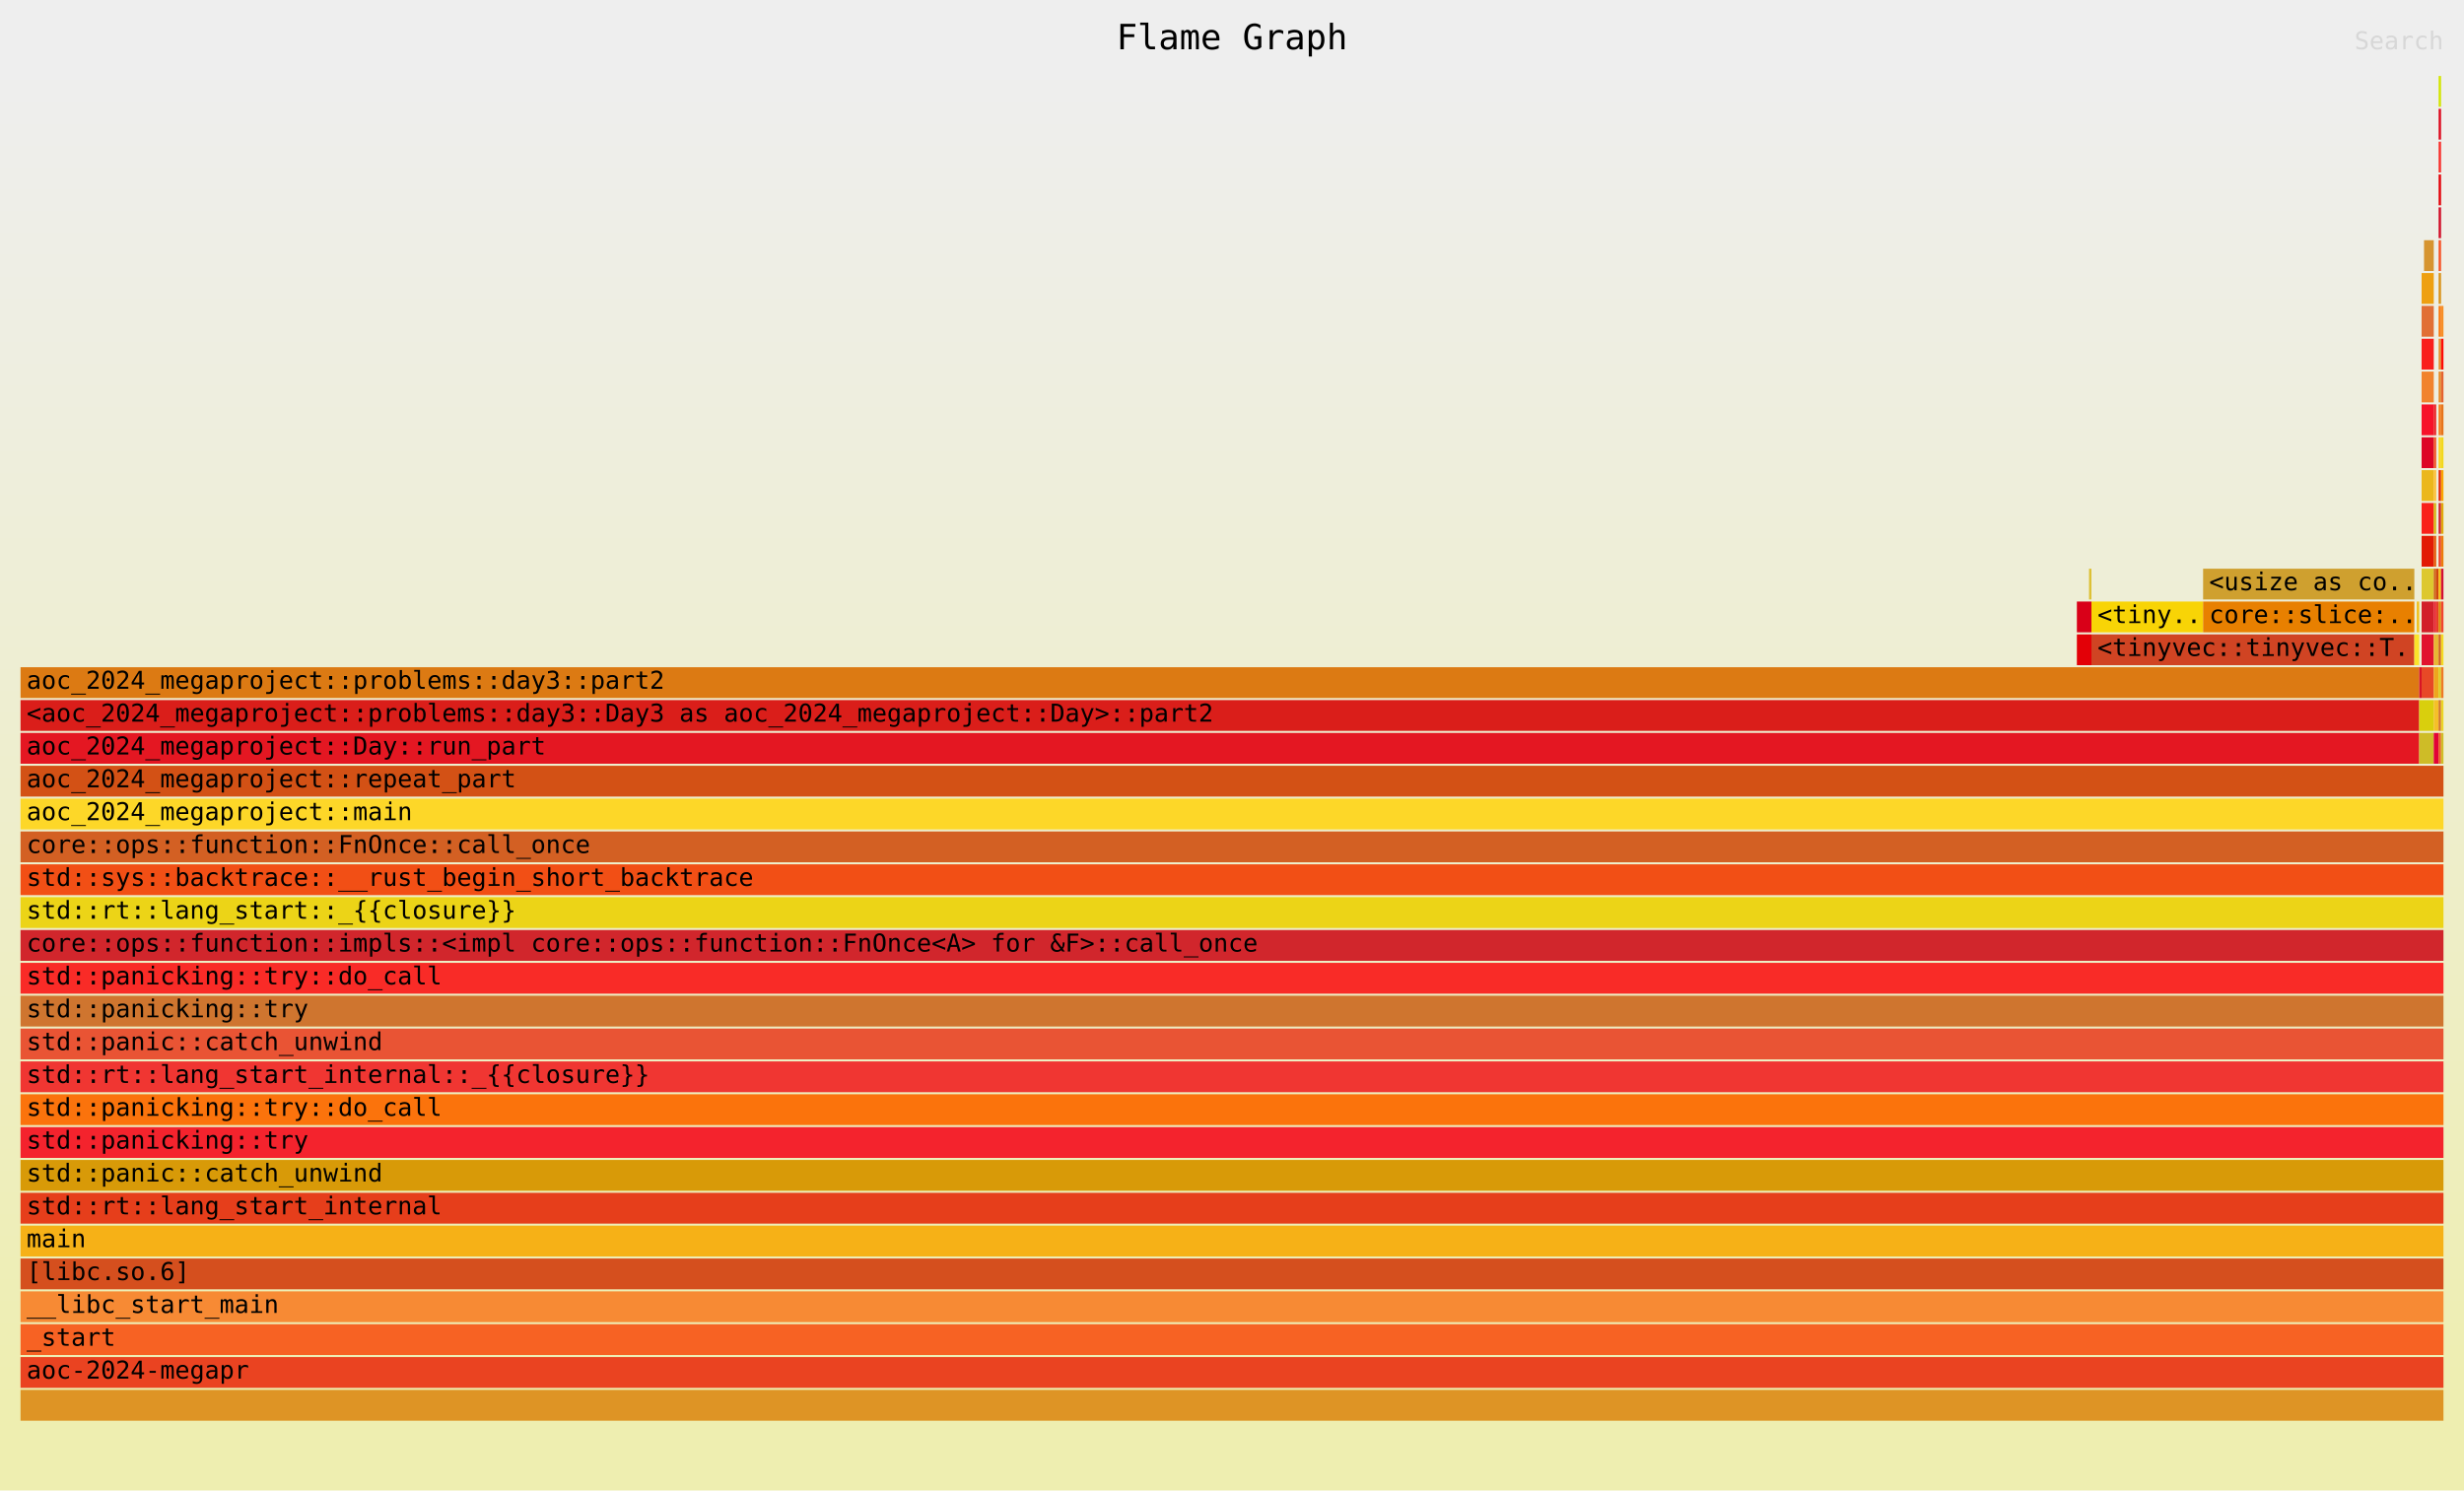
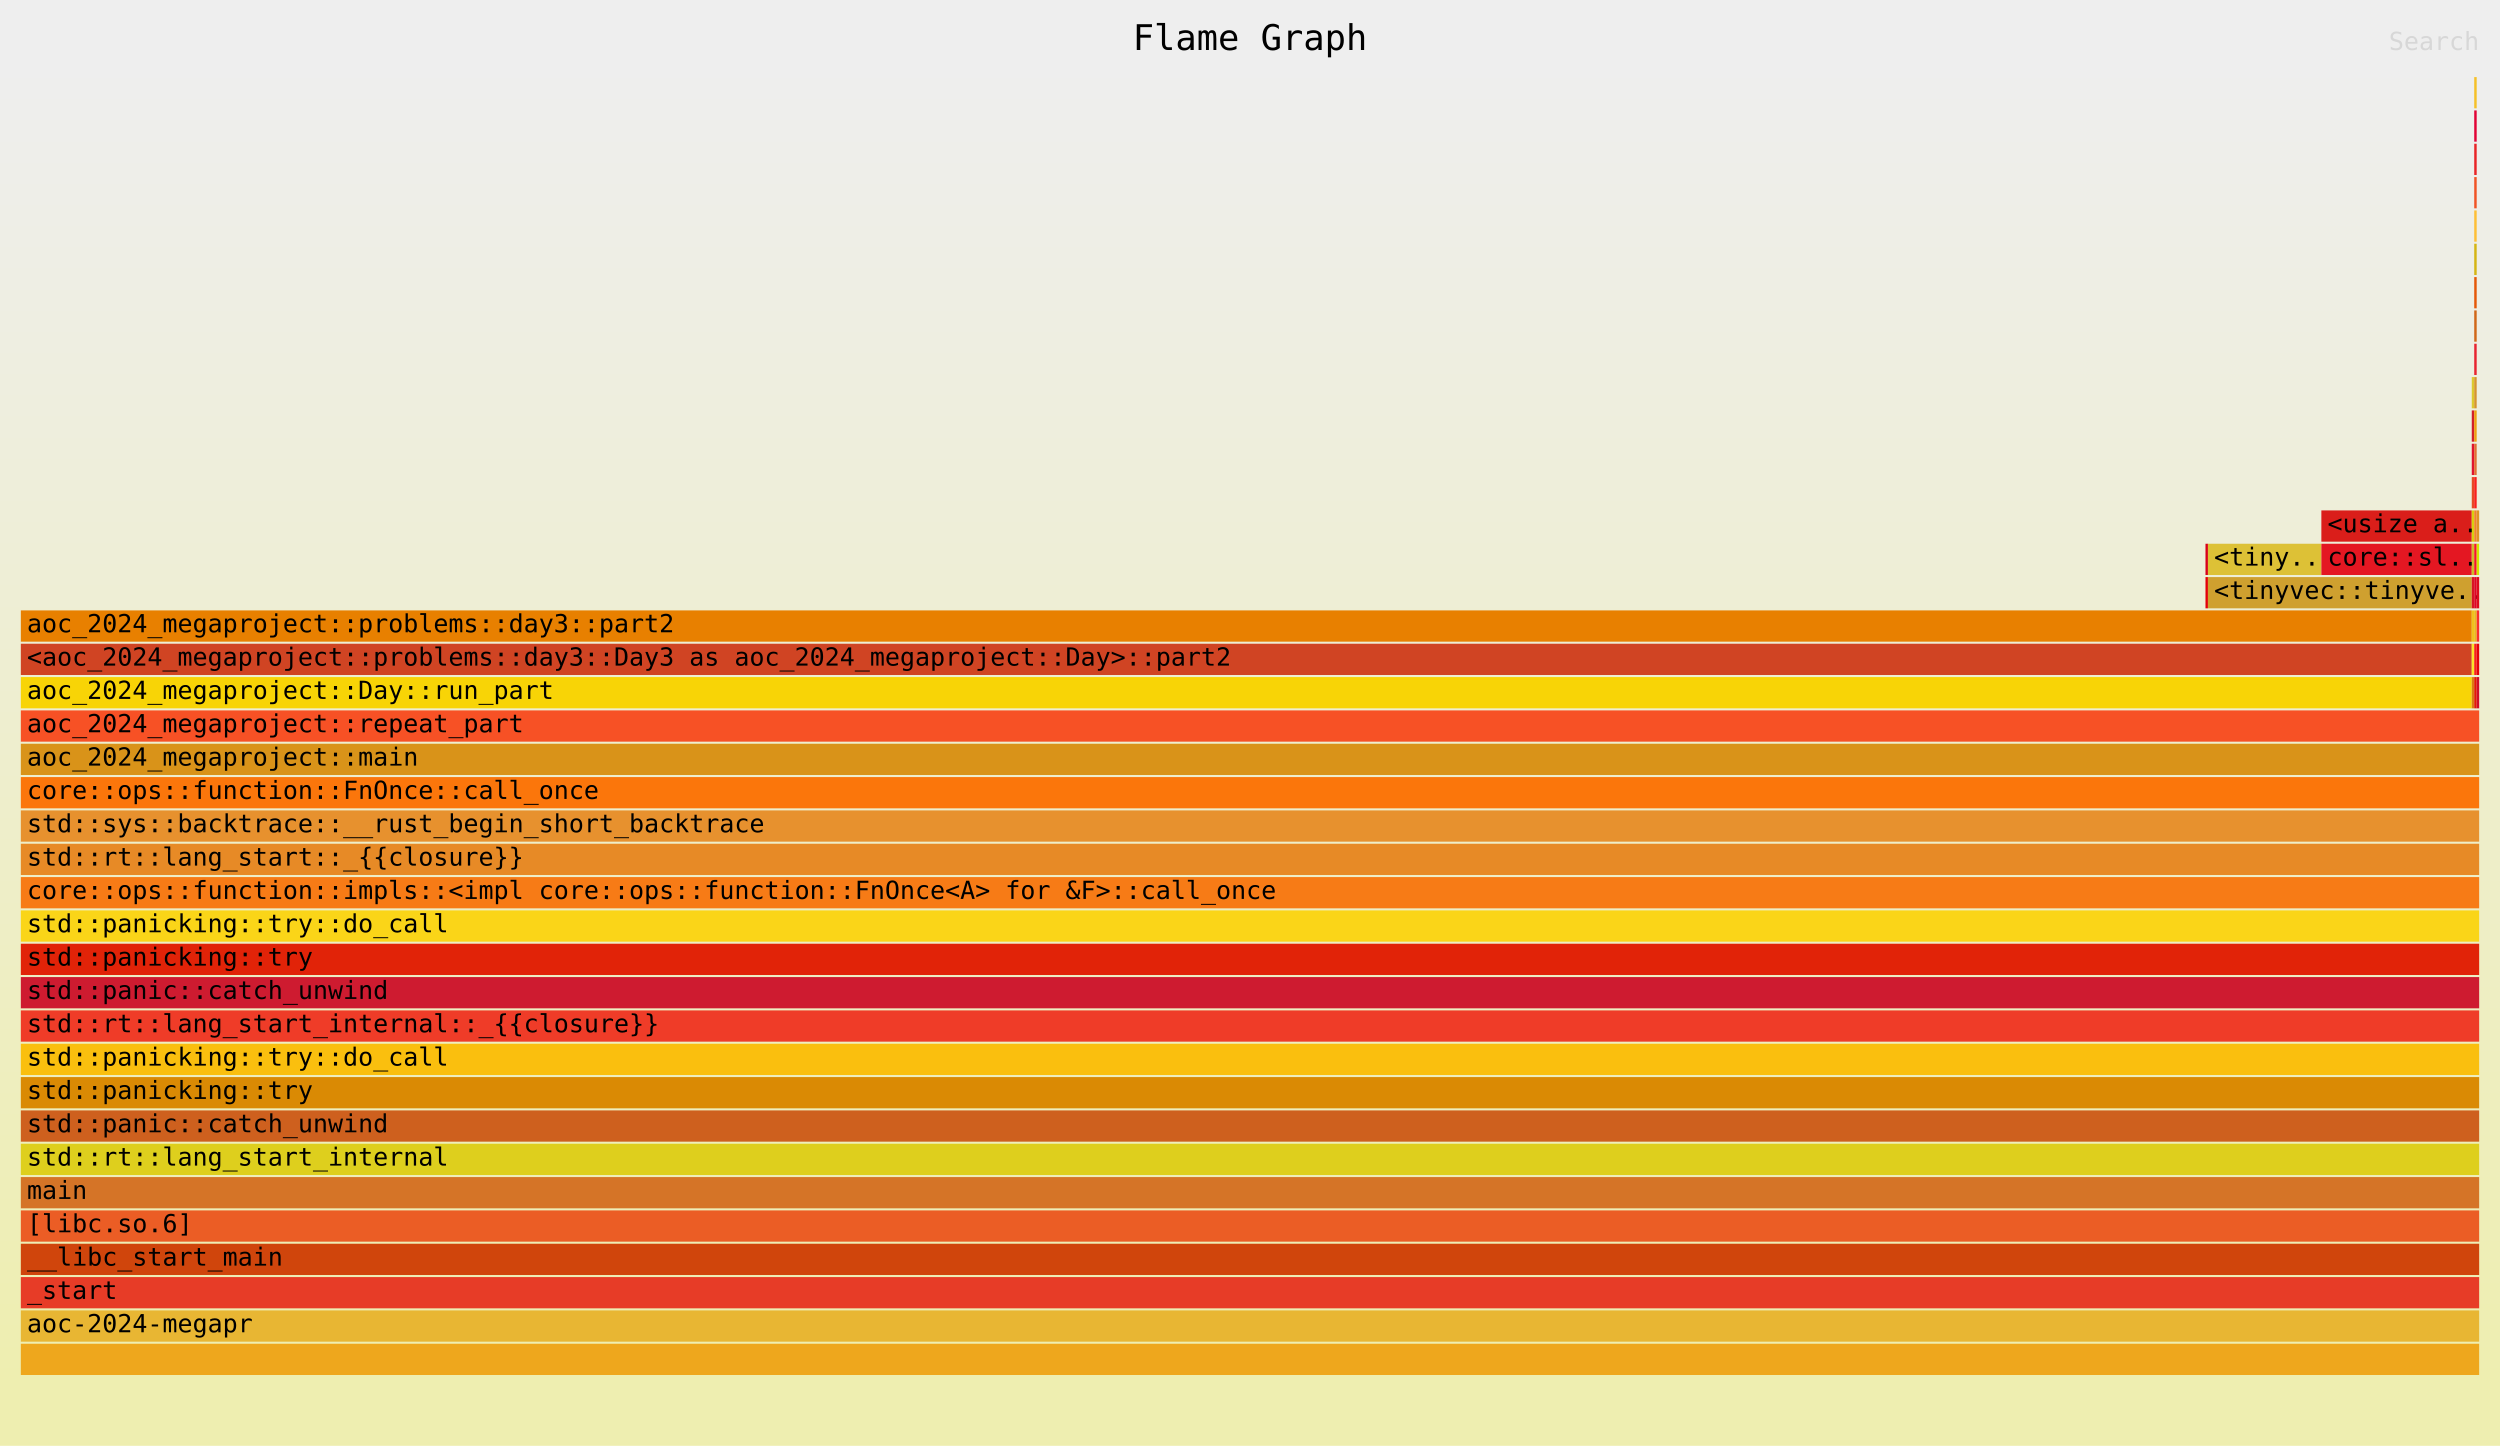
- <svg xmlns="http://www.w3.org/2000/svg" xmlns:ns1="http://github.com/jonhoo/inferno" version="1.1" width="1200" height="726" viewBox="0 0 1200 726">
+ <svg xmlns="http://www.w3.org/2000/svg" xmlns:ns1="http://github.com/jonhoo/inferno" version="1.1" width="1200" height="694" viewBox="0 0 1200 694">
  <defs>
    <linearGradient id="background" y1="0" y2="1" x1="0" x2="0">
      <stop stop-color="#eeeeee" offset="5%" />
      <stop stop-color="#eeeeb0" offset="95%" />
    </linearGradient>
  </defs>
  <style type="text/css">
text { font-family:monospace; font-size:12px }
#title { text-anchor:middle; font-size:17px; }
#matched { text-anchor:end; }
#search { text-anchor:end; opacity:0.1; cursor:pointer; }
#search:hover, #search.show { opacity:1; }
#subtitle { text-anchor:middle; font-color:rgb(160,160,160); }
#unzoom { cursor:pointer; }
#frames &gt; *:hover { stroke:black; stroke-width:0.5; cursor:pointer; }
.hide { display:none; }
.parent { opacity:0.5; }
</style>
-   <rect x="0" y="0" width="100%" height="726" fill="url(#background)" />
+   <rect x="0" y="0" width="100%" height="694" fill="url(#background)" />
  <text id="title" fill="rgb(0,0,0)" x="50%" y="24.00">Flame Graph</text>
-   <text id="details" fill="rgb(0,0,0)" x="10" y="709.00"> </text>
+   <text id="details" fill="rgb(0,0,0)" x="10" y="677.00"> </text>
  <text id="unzoom" class="hide" fill="rgb(0,0,0)" x="10" y="24.00">Reset Zoom</text>
  <text id="search" fill="rgb(0,0,0)" x="1190" y="24.00">Search</text>
-   <text id="matched" fill="rgb(0,0,0)" x="1190" y="709.00"> </text>
-   <svg id="frames" x="10" width="1180" total_samples="1001002982">
-     <g>
-       <rect x="84.87%" y="309" width="0.601%" height="15" fill="rgb(227,0,7)" ns1:x="849548623" ns1:w="6018054" />
-       <text x="85.12%" y="319.50" />
-     </g>
-     <g>
-       <rect x="84.87%" y="293" width="0.601%" height="15" fill="rgb(217,0,24)" ns1:x="849548623" ns1:w="6018054" />
-       <text x="85.12%" y="303.50" />
-     </g>
-     <g>
-       <rect x="85.371%" y="277" width="0.1%" height="15" fill="rgb(221,193,54)" ns1:x="854563668" ns1:w="1003009" />
-       <text x="85.621%" y="287.50" />
-     </g>
-     <g>
-       <rect x="85.471%" y="293" width="4.609%" height="15" fill="rgb(248,212,6)" ns1:x="855566677" ns1:w="46138414" />
-       <text x="85.721%" y="303.50">&lt;tiny..</text>
-     </g>
-     <g>
-       <rect x="85.471%" y="309" width="13.327%" height="15" fill="rgb(208,68,35)" ns1:x="855566677" ns1:w="133400197" />
-       <text x="85.721%" y="319.50">&lt;tinyvec::tinyvec::T..</text>
-     </g>
-     <g>
-       <rect x="90.08%" y="293" width="8.717%" height="15" fill="rgb(232,128,0)" ns1:x="901705091" ns1:w="87261783" />
-       <text x="90.33%" y="303.50">core::slice:..</text>
-     </g>
-     <g>
-       <rect x="90.08%" y="277" width="8.717%" height="15" fill="rgb(207,160,47)" ns1:x="901705091" ns1:w="87261783" />
-       <text x="90.33%" y="287.50">&lt;usize as co..</text>
-     </g>
-     <g>
-       <rect x="0%" y="357" width="98.998%" height="15" fill="rgb(228,23,34)" ns1:x="0" ns1:w="990972892" />
-       <text x="0.25%" y="367.50">aoc_2024_megaproject::Day::run_part</text>
-     </g>
-     <g>
-       <rect x="0%" y="341" width="98.998%" height="15" fill="rgb(218,30,26)" ns1:x="0" ns1:w="990972892" />
-       <text x="0.25%" y="351.50">&lt;aoc_2024_megaproject::problems::day3::Day3 as aoc_2024_megaproject::Day&gt;::part2</text>
-     </g>
-     <g>
-       <rect x="0%" y="325" width="98.998%" height="15" fill="rgb(220,122,19)" ns1:x="0" ns1:w="990972892" />
-       <text x="0.25%" y="335.50">aoc_2024_megaproject::problems::day3::part2</text>
-     </g>
-     <g>
-       <rect x="98.798%" y="309" width="0.2%" height="15" fill="rgb(250,228,42)" ns1:x="988966874" ns1:w="2006018" />
-       <text x="99.048%" y="319.50" />
-     </g>
-     <g>
-       <rect x="98.898%" y="293" width="0.1%" height="15" fill="rgb(240,193,28)" ns1:x="989969883" ns1:w="1003009" />
-       <text x="99.148%" y="303.50" />
-     </g>
-     <g>
-       <rect x="98.998%" y="325" width="0.1%" height="15" fill="rgb(216,20,37)" ns1:x="990972892" ns1:w="1003009" />
-       <text x="99.248%" y="335.50" />
-     </g>
-     <g>
-       <rect x="98.998%" y="357" width="0.601%" height="15" fill="rgb(206,188,39)" ns1:x="990972892" ns1:w="6018054" />
-       <text x="99.248%" y="367.50" />
-     </g>
-     <g>
-       <rect x="98.998%" y="341" width="0.601%" height="15" fill="rgb(217,207,13)" ns1:x="990972892" ns1:w="6018054" />
-       <text x="99.248%" y="351.50" />
-     </g>
-     <g>
-       <rect x="99.098%" y="325" width="0.501%" height="15" fill="rgb(231,73,38)" ns1:x="991975901" ns1:w="5015045" />
-       <text x="99.348%" y="335.50" />
-     </g>
-     <g>
-       <rect x="99.098%" y="309" width="0.501%" height="15" fill="rgb(225,20,46)" ns1:x="991975901" ns1:w="5015045" />
-       <text x="99.348%" y="319.50" />
-     </g>
-     <g>
-       <rect x="99.098%" y="293" width="0.501%" height="15" fill="rgb(210,31,41)" ns1:x="991975901" ns1:w="5015045" />
-       <text x="99.348%" y="303.50" />
-     </g>
-     <g>
-       <rect x="99.098%" y="277" width="0.501%" height="15" fill="rgb(221,200,47)" ns1:x="991975901" ns1:w="5015045" />
-       <text x="99.348%" y="287.50" />
-     </g>
-     <g>
-       <rect x="99.098%" y="261" width="0.501%" height="15" fill="rgb(226,26,5)" ns1:x="991975901" ns1:w="5015045" />
-       <text x="99.348%" y="271.50" />
-     </g>
-     <g>
-       <rect x="99.098%" y="245" width="0.501%" height="15" fill="rgb(249,33,26)" ns1:x="991975901" ns1:w="5015045" />
-       <text x="99.348%" y="255.50" />
-     </g>
-     <g>
-       <rect x="99.098%" y="229" width="0.501%" height="15" fill="rgb(235,183,28)" ns1:x="991975901" ns1:w="5015045" />
-       <text x="99.348%" y="239.50" />
-     </g>
-     <g>
-       <rect x="99.098%" y="213" width="0.501%" height="15" fill="rgb(221,5,38)" ns1:x="991975901" ns1:w="5015045" />
-       <text x="99.348%" y="223.50" />
-     </g>
-     <g>
-       <rect x="99.098%" y="197" width="0.501%" height="15" fill="rgb(247,18,42)" ns1:x="991975901" ns1:w="5015045" />
-       <text x="99.348%" y="207.50" />
-     </g>
-     <g>
-       <rect x="99.098%" y="181" width="0.501%" height="15" fill="rgb(241,131,45)" ns1:x="991975901" ns1:w="5015045" />
-       <text x="99.348%" y="191.50" />
-     </g>
-     <g>
-       <rect x="99.098%" y="165" width="0.501%" height="15" fill="rgb(249,31,29)" ns1:x="991975901" ns1:w="5015045" />
-       <text x="99.348%" y="175.50" />
-     </g>
-     <g>
-       <rect x="99.098%" y="149" width="0.501%" height="15" fill="rgb(225,111,53)" ns1:x="991975901" ns1:w="5015045" />
-       <text x="99.348%" y="159.50" />
-     </g>
-     <g>
-       <rect x="99.098%" y="133" width="0.501%" height="15" fill="rgb(238,160,17)" ns1:x="991975901" ns1:w="5015045" />
-       <text x="99.348%" y="143.50" />
-     </g>
-     <g>
-       <rect x="99.198%" y="117" width="0.401%" height="15" fill="rgb(214,148,48)" ns1:x="992978910" ns1:w="4012036" />
-       <text x="99.448%" y="127.50" />
-     </g>
-     <g>
-       <rect x="99.599%" y="293" width="0.1%" height="15" fill="rgb(232,36,49)" ns1:x="996990946" ns1:w="1003009" />
-       <text x="99.849%" y="303.50" />
-     </g>
-     <g>
-       <rect x="99.599%" y="277" width="0.1%" height="15" fill="rgb(209,103,24)" ns1:x="996990946" ns1:w="1003009" />
-       <text x="99.849%" y="287.50" />
-     </g>
-     <g>
-       <rect x="99.599%" y="261" width="0.1%" height="15" fill="rgb(229,88,8)" ns1:x="996990946" ns1:w="1003009" />
-       <text x="99.849%" y="271.50" />
-     </g>
-     <g>
-       <rect x="99.599%" y="245" width="0.1%" height="15" fill="rgb(213,181,19)" ns1:x="996990946" ns1:w="1003009" />
-       <text x="99.849%" y="255.50" />
-     </g>
-     <g>
-       <rect x="99.599%" y="229" width="0.1%" height="15" fill="rgb(254,191,54)" ns1:x="996990946" ns1:w="1003009" />
-       <text x="99.849%" y="239.50" />
-     </g>
-     <g>
-       <rect x="99.599%" y="213" width="0.1%" height="15" fill="rgb(241,83,37)" ns1:x="996990946" ns1:w="1003009" />
-       <text x="99.849%" y="223.50" />
-     </g>
-     <g>
-       <rect x="99.599%" y="197" width="0.1%" height="15" fill="rgb(233,36,39)" ns1:x="996990946" ns1:w="1003009" />
-       <text x="99.849%" y="207.50" />
-     </g>
-     <g>
-       <rect x="99.599%" y="357" width="0.2%" height="15" fill="rgb(226,3,54)" ns1:x="996990946" ns1:w="2006018" />
-       <text x="99.849%" y="367.50" />
-     </g>
-     <g>
-       <rect x="99.599%" y="341" width="0.2%" height="15" fill="rgb(245,192,40)" ns1:x="996990946" ns1:w="2006018" />
-       <text x="99.849%" y="351.50" />
-     </g>
-     <g>
-       <rect x="99.599%" y="325" width="0.2%" height="15" fill="rgb(238,167,29)" ns1:x="996990946" ns1:w="2006018" />
-       <text x="99.849%" y="335.50" />
-     </g>
-     <g>
-       <rect x="99.599%" y="309" width="0.2%" height="15" fill="rgb(232,182,51)" ns1:x="996990946" ns1:w="2006018" />
-       <text x="99.849%" y="319.50" />
-     </g>
-     <g>
-       <rect x="99.699%" y="293" width="0.1%" height="15" fill="rgb(231,60,39)" ns1:x="997993955" ns1:w="1003009" />
+   <text id="matched" fill="rgb(0,0,0)" x="1190" y="677.00"> </text>
+   <svg id="frames" x="10" width="1180" total_samples="999999973">
+     <g>
+       <rect x="88.867%" y="277" width="0.1%" height="15" fill="rgb(227,0,7)" ns1:x="888665974" ns1:w="1003009" />
+       <text x="89.117%" y="287.50" />
+     </g>
+     <g>
+       <rect x="88.867%" y="261" width="0.1%" height="15" fill="rgb(217,0,24)" ns1:x="888665974" ns1:w="1003009" />
+       <text x="89.117%" y="271.50" />
+     </g>
+     <g>
+       <rect x="88.967%" y="261" width="4.614%" height="15" fill="rgb(221,193,54)" ns1:x="889668983" ns1:w="46138414" />
+       <text x="89.217%" y="271.50">&lt;tiny..</text>
+     </g>
+     <g>
+       <rect x="0%" y="325" width="99.699%" height="15" fill="rgb(248,212,6)" ns1:x="0" ns1:w="996990946" />
+       <text x="0.25%" y="335.50">aoc_2024_megaproject::Day::run_part</text>
+     </g>
+     <g>
+       <rect x="0%" y="309" width="99.699%" height="15" fill="rgb(208,68,35)" ns1:x="0" ns1:w="996990946" />
+       <text x="0.25%" y="319.50">&lt;aoc_2024_megaproject::problems::day3::Day3 as aoc_2024_megaproject::Day&gt;::part2</text>
+     </g>
+     <g>
+       <rect x="0%" y="293" width="99.699%" height="15" fill="rgb(232,128,0)" ns1:x="0" ns1:w="996990946" />
+       <text x="0.25%" y="303.50">aoc_2024_megaproject::problems::day3::part2</text>
+     </g>
+     <g>
+       <rect x="88.967%" y="277" width="10.732%" height="15" fill="rgb(207,160,47)" ns1:x="889668983" ns1:w="107321963" />
+       <text x="89.217%" y="287.50">&lt;tinyvec::tinyve..</text>
+     </g>
+     <g>
+       <rect x="93.581%" y="261" width="6.118%" height="15" fill="rgb(228,23,34)" ns1:x="935807397" ns1:w="61183549" />
+       <text x="93.831%" y="271.50">core::sl..</text>
+     </g>
+     <g>
+       <rect x="93.581%" y="245" width="6.118%" height="15" fill="rgb(218,30,26)" ns1:x="935807397" ns1:w="61183549" />
+       <text x="93.831%" y="255.50">&lt;usize a..</text>
+     </g>
+     <g>
+       <rect x="99.699%" y="325" width="0.1%" height="15" fill="rgb(220,122,19)" ns1:x="996990946" ns1:w="1003009" />
+       <text x="99.949%" y="335.50" />
+     </g>
+     <g>
+       <rect x="99.699%" y="309" width="0.1%" height="15" fill="rgb(250,228,42)" ns1:x="996990946" ns1:w="1003009" />
+       <text x="99.949%" y="319.50" />
+     </g>
+     <g>
+       <rect x="99.699%" y="293" width="0.1%" height="15" fill="rgb(240,193,28)" ns1:x="996990946" ns1:w="1003009" />
      <text x="99.949%" y="303.50" />
    </g>
    <g>
-       <rect x="99.699%" y="277" width="0.1%" height="15" fill="rgb(208,69,12)" ns1:x="997993955" ns1:w="1003009" />
+       <rect x="99.699%" y="277" width="0.1%" height="15" fill="rgb(216,20,37)" ns1:x="996990946" ns1:w="1003009" />
      <text x="99.949%" y="287.50" />
    </g>
    <g>
-       <rect x="99.8%" y="357" width="0.1%" height="15" fill="rgb(235,93,37)" ns1:x="998996964" ns1:w="1003009" />
-       <text x="100.05%" y="367.50" />
-     </g>
-     <g>
-       <rect x="99.8%" y="341" width="0.1%" height="15" fill="rgb(213,116,39)" ns1:x="998996964" ns1:w="1003009" />
-       <text x="100.05%" y="351.50" />
-     </g>
-     <g>
-       <rect x="99.8%" y="325" width="0.1%" height="15" fill="rgb(222,207,29)" ns1:x="998996964" ns1:w="1003009" />
-       <text x="100.05%" y="335.50" />
-     </g>
-     <g>
-       <rect x="99.8%" y="309" width="0.1%" height="15" fill="rgb(206,96,30)" ns1:x="998996964" ns1:w="1003009" />
-       <text x="100.05%" y="319.50" />
-     </g>
-     <g>
-       <rect x="99.8%" y="293" width="0.1%" height="15" fill="rgb(218,138,4)" ns1:x="998996964" ns1:w="1003009" />
-       <text x="100.05%" y="303.50" />
-     </g>
-     <g>
-       <rect x="99.8%" y="277" width="0.1%" height="15" fill="rgb(250,191,14)" ns1:x="998996964" ns1:w="1003009" />
-       <text x="100.05%" y="287.50" />
-     </g>
-     <g>
-       <rect x="99.8%" y="261" width="0.1%" height="15" fill="rgb(239,60,40)" ns1:x="998996964" ns1:w="1003009" />
-       <text x="100.05%" y="271.50" />
-     </g>
-     <g>
-       <rect x="99.8%" y="245" width="0.1%" height="15" fill="rgb(206,27,48)" ns1:x="998996964" ns1:w="1003009" />
-       <text x="100.05%" y="255.50" />
-     </g>
-     <g>
-       <rect x="99.8%" y="229" width="0.1%" height="15" fill="rgb(225,35,8)" ns1:x="998996964" ns1:w="1003009" />
-       <text x="100.05%" y="239.50" />
-     </g>
-     <g>
-       <rect x="99.8%" y="213" width="0.1%" height="15" fill="rgb(250,213,24)" ns1:x="998996964" ns1:w="1003009" />
-       <text x="100.05%" y="223.50" />
-     </g>
-     <g>
-       <rect x="99.8%" y="197" width="0.1%" height="15" fill="rgb(247,123,22)" ns1:x="998996964" ns1:w="1003009" />
-       <text x="100.05%" y="207.50" />
-     </g>
-     <g>
-       <rect x="99.8%" y="181" width="0.1%" height="15" fill="rgb(231,138,38)" ns1:x="998996964" ns1:w="1003009" />
-       <text x="100.05%" y="191.50" />
-     </g>
-     <g>
-       <rect x="99.8%" y="165" width="0.1%" height="15" fill="rgb(231,145,46)" ns1:x="998996964" ns1:w="1003009" />
-       <text x="100.05%" y="175.50" />
-     </g>
-     <g>
-       <rect x="99.8%" y="149" width="0.1%" height="15" fill="rgb(251,118,11)" ns1:x="998996964" ns1:w="1003009" />
-       <text x="100.05%" y="159.50" />
-     </g>
-     <g>
-       <rect x="99.8%" y="133" width="0.1%" height="15" fill="rgb(217,147,25)" ns1:x="998996964" ns1:w="1003009" />
-       <text x="100.05%" y="143.50" />
-     </g>
-     <g>
-       <rect x="99.8%" y="117" width="0.1%" height="15" fill="rgb(247,81,37)" ns1:x="998996964" ns1:w="1003009" />
-       <text x="100.05%" y="127.50" />
-     </g>
-     <g>
-       <rect x="99.8%" y="101" width="0.1%" height="15" fill="rgb(209,12,38)" ns1:x="998996964" ns1:w="1003009" />
-       <text x="100.05%" y="111.50" />
-     </g>
-     <g>
-       <rect x="99.8%" y="85" width="0.1%" height="15" fill="rgb(227,1,9)" ns1:x="998996964" ns1:w="1003009" />
-       <text x="100.05%" y="95.50" />
-     </g>
-     <g>
-       <rect x="99.8%" y="69" width="0.1%" height="15" fill="rgb(248,47,43)" ns1:x="998996964" ns1:w="1003009" />
-       <text x="100.05%" y="79.50" />
-     </g>
-     <g>
-       <rect x="99.8%" y="53" width="0.1%" height="15" fill="rgb(221,10,30)" ns1:x="998996964" ns1:w="1003009" />
-       <text x="100.05%" y="63.50" />
-     </g>
-     <g>
-       <rect x="99.8%" y="37" width="0.1%" height="15" fill="rgb(210,229,1)" ns1:x="998996964" ns1:w="1003009" />
-       <text x="100.05%" y="47.50" />
-     </g>
-     <g>
-       <rect x="0%" y="677" width="100%" height="15" fill="rgb(222,148,37)" ns1:x="0" ns1:w="1001002982" />
-       <text x="0.25%" y="687.50" />
-     </g>
-     <g>
-       <rect x="0%" y="661" width="100%" height="15" fill="rgb(234,67,33)" ns1:x="0" ns1:w="1001002982" />
-       <text x="0.25%" y="671.50">aoc-2024-megapr</text>
-     </g>
-     <g>
-       <rect x="0%" y="645" width="100%" height="15" fill="rgb(247,98,35)" ns1:x="0" ns1:w="1001002982" />
-       <text x="0.25%" y="655.50">_start</text>
-     </g>
-     <g>
-       <rect x="0%" y="629" width="100%" height="15" fill="rgb(247,138,52)" ns1:x="0" ns1:w="1001002982" />
-       <text x="0.25%" y="639.50">__libc_start_main</text>
-     </g>
-     <g>
-       <rect x="0%" y="613" width="100%" height="15" fill="rgb(213,79,30)" ns1:x="0" ns1:w="1001002982" />
-       <text x="0.25%" y="623.50">[libc.so.6]</text>
-     </g>
-     <g>
-       <rect x="0%" y="597" width="100%" height="15" fill="rgb(246,177,23)" ns1:x="0" ns1:w="1001002982" />
-       <text x="0.25%" y="607.50">main</text>
-     </g>
-     <g>
-       <rect x="0%" y="581" width="100%" height="15" fill="rgb(230,62,27)" ns1:x="0" ns1:w="1001002982" />
-       <text x="0.25%" y="591.50">std::rt::lang_start_internal</text>
-     </g>
-     <g>
-       <rect x="0%" y="565" width="100%" height="15" fill="rgb(216,154,8)" ns1:x="0" ns1:w="1001002982" />
-       <text x="0.25%" y="575.50">std::panic::catch_unwind</text>
-     </g>
-     <g>
-       <rect x="0%" y="549" width="100%" height="15" fill="rgb(244,35,45)" ns1:x="0" ns1:w="1001002982" />
-       <text x="0.25%" y="559.50">std::panicking::try</text>
-     </g>
-     <g>
-       <rect x="0%" y="533" width="100%" height="15" fill="rgb(251,115,12)" ns1:x="0" ns1:w="1001002982" />
-       <text x="0.25%" y="543.50">std::panicking::try::do_call</text>
-     </g>
-     <g>
-       <rect x="0%" y="517" width="100%" height="15" fill="rgb(240,54,50)" ns1:x="0" ns1:w="1001002982" />
-       <text x="0.25%" y="527.50">std::rt::lang_start_internal::_{{closure}}</text>
-     </g>
-     <g>
-       <rect x="0%" y="501" width="100%" height="15" fill="rgb(233,84,52)" ns1:x="0" ns1:w="1001002982" />
-       <text x="0.25%" y="511.50">std::panic::catch_unwind</text>
-     </g>
-     <g>
-       <rect x="0%" y="485" width="100%" height="15" fill="rgb(207,117,47)" ns1:x="0" ns1:w="1001002982" />
-       <text x="0.25%" y="495.50">std::panicking::try</text>
-     </g>
-     <g>
-       <rect x="0%" y="469" width="100%" height="15" fill="rgb(249,43,39)" ns1:x="0" ns1:w="1001002982" />
-       <text x="0.25%" y="479.50">std::panicking::try::do_call</text>
-     </g>
-     <g>
-       <rect x="0%" y="453" width="100%" height="15" fill="rgb(209,38,44)" ns1:x="0" ns1:w="1001002982" />
-       <text x="0.25%" y="463.50">core::ops::function::impls::&lt;impl core::ops::function::FnOnce&lt;A&gt; for &amp;F&gt;::call_once</text>
-     </g>
-     <g>
-       <rect x="0%" y="437" width="100%" height="15" fill="rgb(236,212,23)" ns1:x="0" ns1:w="1001002982" />
-       <text x="0.25%" y="447.50">std::rt::lang_start::_{{closure}}</text>
-     </g>
-     <g>
-       <rect x="0%" y="421" width="100%" height="15" fill="rgb(242,79,21)" ns1:x="0" ns1:w="1001002982" />
-       <text x="0.25%" y="431.50">std::sys::backtrace::__rust_begin_short_backtrace</text>
-     </g>
-     <g>
-       <rect x="0%" y="405" width="100%" height="15" fill="rgb(211,96,35)" ns1:x="0" ns1:w="1001002982" />
-       <text x="0.25%" y="415.50">core::ops::function::FnOnce::call_once</text>
-     </g>
-     <g>
-       <rect x="0%" y="389" width="100%" height="15" fill="rgb(253,215,40)" ns1:x="0" ns1:w="1001002982" />
-       <text x="0.25%" y="399.50">aoc_2024_megaproject::main</text>
-     </g>
-     <g>
-       <rect x="0%" y="373" width="100%" height="15" fill="rgb(211,81,21)" ns1:x="0" ns1:w="1001002982" />
-       <text x="0.25%" y="383.50">aoc_2024_megaproject::repeat_part</text>
-     </g>
-     <g>
-       <rect x="99.9%" y="357" width="0.1%" height="15" fill="rgb(208,190,38)" ns1:x="999999973" ns1:w="1003009" />
-       <text x="100.15%" y="367.50" />
-     </g>
-     <g>
-       <rect x="99.9%" y="341" width="0.1%" height="15" fill="rgb(235,213,38)" ns1:x="999999973" ns1:w="1003009" />
-       <text x="100.15%" y="351.50" />
-     </g>
-     <g>
-       <rect x="99.9%" y="325" width="0.1%" height="15" fill="rgb(237,122,38)" ns1:x="999999973" ns1:w="1003009" />
+       <rect x="99.699%" y="261" width="0.1%" height="15" fill="rgb(206,188,39)" ns1:x="996990946" ns1:w="1003009" />
+       <text x="99.949%" y="271.50" />
+     </g>
+     <g>
+       <rect x="99.699%" y="245" width="0.1%" height="15" fill="rgb(217,207,13)" ns1:x="996990946" ns1:w="1003009" />
+       <text x="99.949%" y="255.50" />
+     </g>
+     <g>
+       <rect x="99.699%" y="229" width="0.1%" height="15" fill="rgb(231,73,38)" ns1:x="996990946" ns1:w="1003009" />
+       <text x="99.949%" y="239.50" />
+     </g>
+     <g>
+       <rect x="99.699%" y="213" width="0.1%" height="15" fill="rgb(225,20,46)" ns1:x="996990946" ns1:w="1003009" />
+       <text x="99.949%" y="223.50" />
+     </g>
+     <g>
+       <rect x="99.699%" y="197" width="0.1%" height="15" fill="rgb(210,31,41)" ns1:x="996990946" ns1:w="1003009" />
+       <text x="99.949%" y="207.50" />
+     </g>
+     <g>
+       <rect x="99.699%" y="181" width="0.1%" height="15" fill="rgb(221,200,47)" ns1:x="996990946" ns1:w="1003009" />
+       <text x="99.949%" y="191.50" />
+     </g>
+     <g>
+       <rect x="99.799%" y="325" width="0.1%" height="15" fill="rgb(226,26,5)" ns1:x="997993955" ns1:w="1003009" />
+       <text x="100.049%" y="335.50" />
+     </g>
+     <g>
+       <rect x="99.799%" y="309" width="0.1%" height="15" fill="rgb(249,33,26)" ns1:x="997993955" ns1:w="1003009" />
+       <text x="100.049%" y="319.50" />
+     </g>
+     <g>
+       <rect x="99.799%" y="293" width="0.1%" height="15" fill="rgb(235,183,28)" ns1:x="997993955" ns1:w="1003009" />
+       <text x="100.049%" y="303.50" />
+     </g>
+     <g>
+       <rect x="99.799%" y="277" width="0.1%" height="15" fill="rgb(221,5,38)" ns1:x="997993955" ns1:w="1003009" />
+       <text x="100.049%" y="287.50" />
+     </g>
+     <g>
+       <rect x="99.799%" y="261" width="0.1%" height="15" fill="rgb(247,18,42)" ns1:x="997993955" ns1:w="1003009" />
+       <text x="100.049%" y="271.50" />
+     </g>
+     <g>
+       <rect x="99.799%" y="245" width="0.1%" height="15" fill="rgb(241,131,45)" ns1:x="997993955" ns1:w="1003009" />
+       <text x="100.049%" y="255.50" />
+     </g>
+     <g>
+       <rect x="99.799%" y="229" width="0.1%" height="15" fill="rgb(249,31,29)" ns1:x="997993955" ns1:w="1003009" />
+       <text x="100.049%" y="239.50" />
+     </g>
+     <g>
+       <rect x="99.799%" y="213" width="0.1%" height="15" fill="rgb(225,111,53)" ns1:x="997993955" ns1:w="1003009" />
+       <text x="100.049%" y="223.50" />
+     </g>
+     <g>
+       <rect x="99.799%" y="197" width="0.1%" height="15" fill="rgb(238,160,17)" ns1:x="997993955" ns1:w="1003009" />
+       <text x="100.049%" y="207.50" />
+     </g>
+     <g>
+       <rect x="99.799%" y="181" width="0.1%" height="15" fill="rgb(214,148,48)" ns1:x="997993955" ns1:w="1003009" />
+       <text x="100.049%" y="191.50" />
+     </g>
+     <g>
+       <rect x="99.799%" y="165" width="0.1%" height="15" fill="rgb(232,36,49)" ns1:x="997993955" ns1:w="1003009" />
+       <text x="100.049%" y="175.50" />
+     </g>
+     <g>
+       <rect x="99.799%" y="149" width="0.1%" height="15" fill="rgb(209,103,24)" ns1:x="997993955" ns1:w="1003009" />
+       <text x="100.049%" y="159.50" />
+     </g>
+     <g>
+       <rect x="99.799%" y="133" width="0.1%" height="15" fill="rgb(229,88,8)" ns1:x="997993955" ns1:w="1003009" />
+       <text x="100.049%" y="143.50" />
+     </g>
+     <g>
+       <rect x="99.799%" y="117" width="0.1%" height="15" fill="rgb(213,181,19)" ns1:x="997993955" ns1:w="1003009" />
+       <text x="100.049%" y="127.50" />
+     </g>
+     <g>
+       <rect x="99.799%" y="101" width="0.1%" height="15" fill="rgb(254,191,54)" ns1:x="997993955" ns1:w="1003009" />
+       <text x="100.049%" y="111.50" />
+     </g>
+     <g>
+       <rect x="99.799%" y="85" width="0.1%" height="15" fill="rgb(241,83,37)" ns1:x="997993955" ns1:w="1003009" />
+       <text x="100.049%" y="95.50" />
+     </g>
+     <g>
+       <rect x="99.799%" y="69" width="0.1%" height="15" fill="rgb(233,36,39)" ns1:x="997993955" ns1:w="1003009" />
+       <text x="100.049%" y="79.50" />
+     </g>
+     <g>
+       <rect x="99.799%" y="53" width="0.1%" height="15" fill="rgb(226,3,54)" ns1:x="997993955" ns1:w="1003009" />
+       <text x="100.049%" y="63.50" />
+     </g>
+     <g>
+       <rect x="99.799%" y="37" width="0.1%" height="15" fill="rgb(245,192,40)" ns1:x="997993955" ns1:w="1003009" />
+       <text x="100.049%" y="47.50" />
+     </g>
+     <g>
+       <rect x="0%" y="645" width="100%" height="15" fill="rgb(238,167,29)" ns1:x="0" ns1:w="999999973" />
+       <text x="0.25%" y="655.50" />
+     </g>
+     <g>
+       <rect x="0%" y="629" width="100%" height="15" fill="rgb(232,182,51)" ns1:x="0" ns1:w="999999973" />
+       <text x="0.25%" y="639.50">aoc-2024-megapr</text>
+     </g>
+     <g>
+       <rect x="0%" y="613" width="100%" height="15" fill="rgb(231,60,39)" ns1:x="0" ns1:w="999999973" />
+       <text x="0.25%" y="623.50">_start</text>
+     </g>
+     <g>
+       <rect x="0%" y="597" width="100%" height="15" fill="rgb(208,69,12)" ns1:x="0" ns1:w="999999973" />
+       <text x="0.25%" y="607.50">__libc_start_main</text>
+     </g>
+     <g>
+       <rect x="0%" y="581" width="100%" height="15" fill="rgb(235,93,37)" ns1:x="0" ns1:w="999999973" />
+       <text x="0.25%" y="591.50">[libc.so.6]</text>
+     </g>
+     <g>
+       <rect x="0%" y="565" width="100%" height="15" fill="rgb(213,116,39)" ns1:x="0" ns1:w="999999973" />
+       <text x="0.25%" y="575.50">main</text>
+     </g>
+     <g>
+       <rect x="0%" y="549" width="100%" height="15" fill="rgb(222,207,29)" ns1:x="0" ns1:w="999999973" />
+       <text x="0.25%" y="559.50">std::rt::lang_start_internal</text>
+     </g>
+     <g>
+       <rect x="0%" y="533" width="100%" height="15" fill="rgb(206,96,30)" ns1:x="0" ns1:w="999999973" />
+       <text x="0.25%" y="543.50">std::panic::catch_unwind</text>
+     </g>
+     <g>
+       <rect x="0%" y="517" width="100%" height="15" fill="rgb(218,138,4)" ns1:x="0" ns1:w="999999973" />
+       <text x="0.25%" y="527.50">std::panicking::try</text>
+     </g>
+     <g>
+       <rect x="0%" y="501" width="100%" height="15" fill="rgb(250,191,14)" ns1:x="0" ns1:w="999999973" />
+       <text x="0.25%" y="511.50">std::panicking::try::do_call</text>
+     </g>
+     <g>
+       <rect x="0%" y="485" width="100%" height="15" fill="rgb(239,60,40)" ns1:x="0" ns1:w="999999973" />
+       <text x="0.25%" y="495.50">std::rt::lang_start_internal::_{{closure}}</text>
+     </g>
+     <g>
+       <rect x="0%" y="469" width="100%" height="15" fill="rgb(206,27,48)" ns1:x="0" ns1:w="999999973" />
+       <text x="0.25%" y="479.50">std::panic::catch_unwind</text>
+     </g>
+     <g>
+       <rect x="0%" y="453" width="100%" height="15" fill="rgb(225,35,8)" ns1:x="0" ns1:w="999999973" />
+       <text x="0.25%" y="463.50">std::panicking::try</text>
+     </g>
+     <g>
+       <rect x="0%" y="437" width="100%" height="15" fill="rgb(250,213,24)" ns1:x="0" ns1:w="999999973" />
+       <text x="0.25%" y="447.50">std::panicking::try::do_call</text>
+     </g>
+     <g>
+       <rect x="0%" y="421" width="100%" height="15" fill="rgb(247,123,22)" ns1:x="0" ns1:w="999999973" />
+       <text x="0.25%" y="431.50">core::ops::function::impls::&lt;impl core::ops::function::FnOnce&lt;A&gt; for &amp;F&gt;::call_once</text>
+     </g>
+     <g>
+       <rect x="0%" y="405" width="100%" height="15" fill="rgb(231,138,38)" ns1:x="0" ns1:w="999999973" />
+       <text x="0.25%" y="415.50">std::rt::lang_start::_{{closure}}</text>
+     </g>
+     <g>
+       <rect x="0%" y="389" width="100%" height="15" fill="rgb(231,145,46)" ns1:x="0" ns1:w="999999973" />
+       <text x="0.25%" y="399.50">std::sys::backtrace::__rust_begin_short_backtrace</text>
+     </g>
+     <g>
+       <rect x="0%" y="373" width="100%" height="15" fill="rgb(251,118,11)" ns1:x="0" ns1:w="999999973" />
+       <text x="0.25%" y="383.50">core::ops::function::FnOnce::call_once</text>
+     </g>
+     <g>
+       <rect x="0%" y="357" width="100%" height="15" fill="rgb(217,147,25)" ns1:x="0" ns1:w="999999973" />
+       <text x="0.25%" y="367.50">aoc_2024_megaproject::main</text>
+     </g>
+     <g>
+       <rect x="0%" y="341" width="100%" height="15" fill="rgb(247,81,37)" ns1:x="0" ns1:w="999999973" />
+       <text x="0.25%" y="351.50">aoc_2024_megaproject::repeat_part</text>
+     </g>
+     <g>
+       <rect x="99.9%" y="325" width="0.1%" height="15" fill="rgb(209,12,38)" ns1:x="998996964" ns1:w="1003009" />
      <text x="100.15%" y="335.50" />
    </g>
    <g>
-       <rect x="99.9%" y="309" width="0.1%" height="15" fill="rgb(244,218,35)" ns1:x="999999973" ns1:w="1003009" />
+       <rect x="99.9%" y="309" width="0.1%" height="15" fill="rgb(227,1,9)" ns1:x="998996964" ns1:w="1003009" />
      <text x="100.15%" y="319.50" />
    </g>
    <g>
-       <rect x="99.9%" y="293" width="0.1%" height="15" fill="rgb(240,68,47)" ns1:x="999999973" ns1:w="1003009" />
+       <rect x="99.9%" y="293" width="0.1%" height="15" fill="rgb(248,47,43)" ns1:x="998996964" ns1:w="1003009" />
      <text x="100.15%" y="303.50" />
    </g>
    <g>
-       <rect x="99.9%" y="277" width="0.1%" height="15" fill="rgb(210,16,53)" ns1:x="999999973" ns1:w="1003009" />
+       <rect x="99.9%" y="277" width="0.1%" height="15" fill="rgb(221,10,30)" ns1:x="998996964" ns1:w="1003009" />
      <text x="100.15%" y="287.50" />
    </g>
    <g>
-       <rect x="99.9%" y="261" width="0.1%" height="15" fill="rgb(235,124,12)" ns1:x="999999973" ns1:w="1003009" />
+       <rect x="99.9%" y="261" width="0.1%" height="15" fill="rgb(210,229,1)" ns1:x="998996964" ns1:w="1003009" />
      <text x="100.15%" y="271.50" />
    </g>
    <g>
-       <rect x="99.9%" y="245" width="0.1%" height="15" fill="rgb(224,169,11)" ns1:x="999999973" ns1:w="1003009" />
+       <rect x="99.9%" y="245" width="0.1%" height="15" fill="rgb(222,148,37)" ns1:x="998996964" ns1:w="1003009" />
      <text x="100.15%" y="255.50" />
-     </g>
-     <g>
-       <rect x="99.9%" y="229" width="0.1%" height="15" fill="rgb(250,166,2)" ns1:x="999999973" ns1:w="1003009" />
-       <text x="100.15%" y="239.50" />
-     </g>
-     <g>
-       <rect x="99.9%" y="213" width="0.1%" height="15" fill="rgb(242,216,29)" ns1:x="999999973" ns1:w="1003009" />
-       <text x="100.15%" y="223.50" />
-     </g>
-     <g>
-       <rect x="99.9%" y="197" width="0.1%" height="15" fill="rgb(230,116,27)" ns1:x="999999973" ns1:w="1003009" />
-       <text x="100.15%" y="207.50" />
-     </g>
-     <g>
-       <rect x="99.9%" y="181" width="0.1%" height="15" fill="rgb(228,99,48)" ns1:x="999999973" ns1:w="1003009" />
-       <text x="100.15%" y="191.50" />
-     </g>
-     <g>
-       <rect x="99.9%" y="165" width="0.1%" height="15" fill="rgb(253,11,6)" ns1:x="999999973" ns1:w="1003009" />
-       <text x="100.15%" y="175.50" />
-     </g>
-     <g>
-       <rect x="99.9%" y="149" width="0.1%" height="15" fill="rgb(247,143,39)" ns1:x="999999973" ns1:w="1003009" />
-       <text x="100.15%" y="159.50" />
    </g>
  </svg>
</svg>
